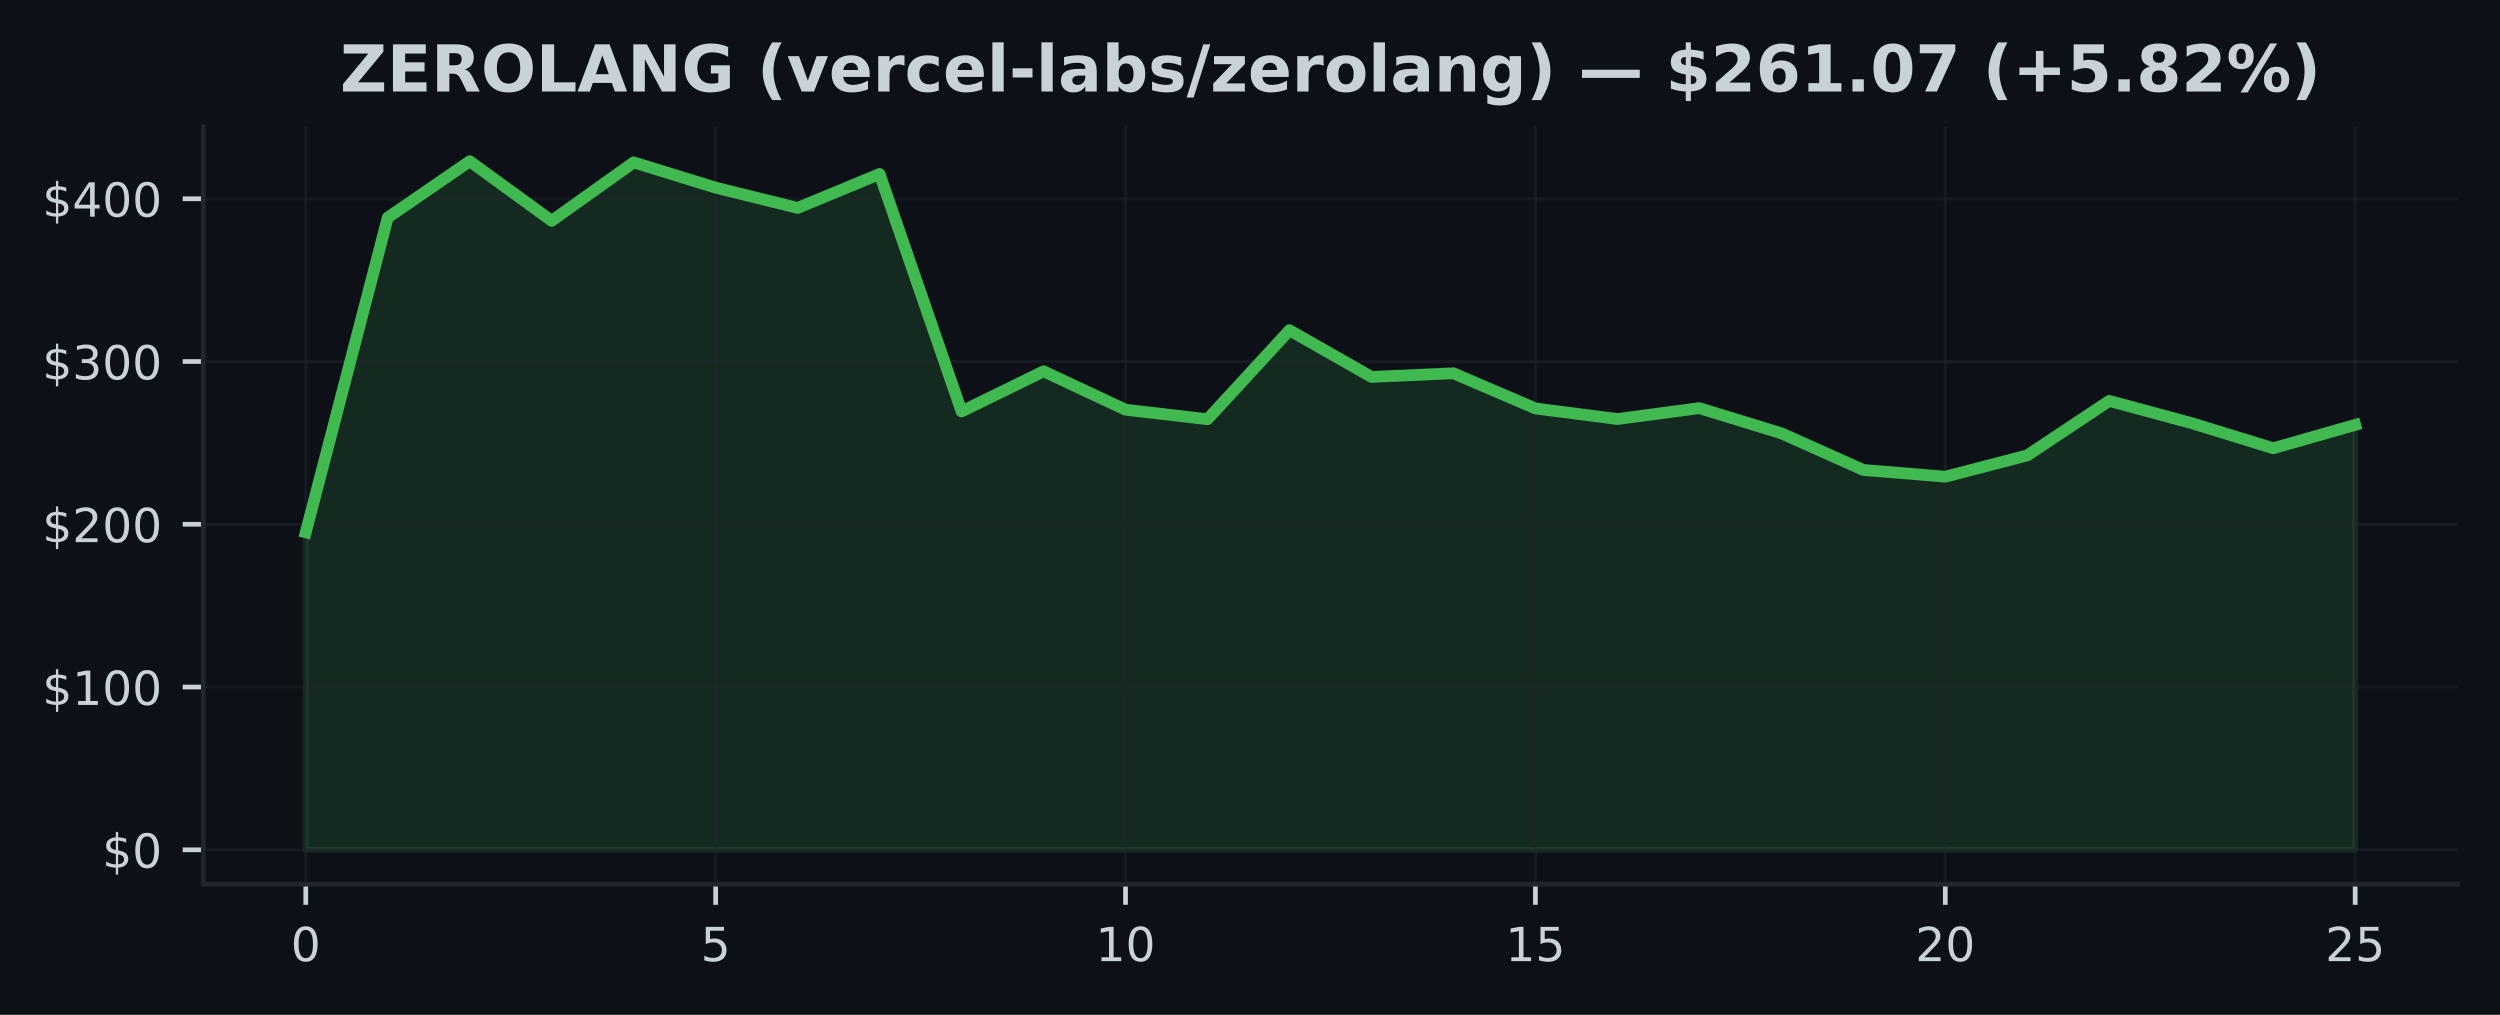
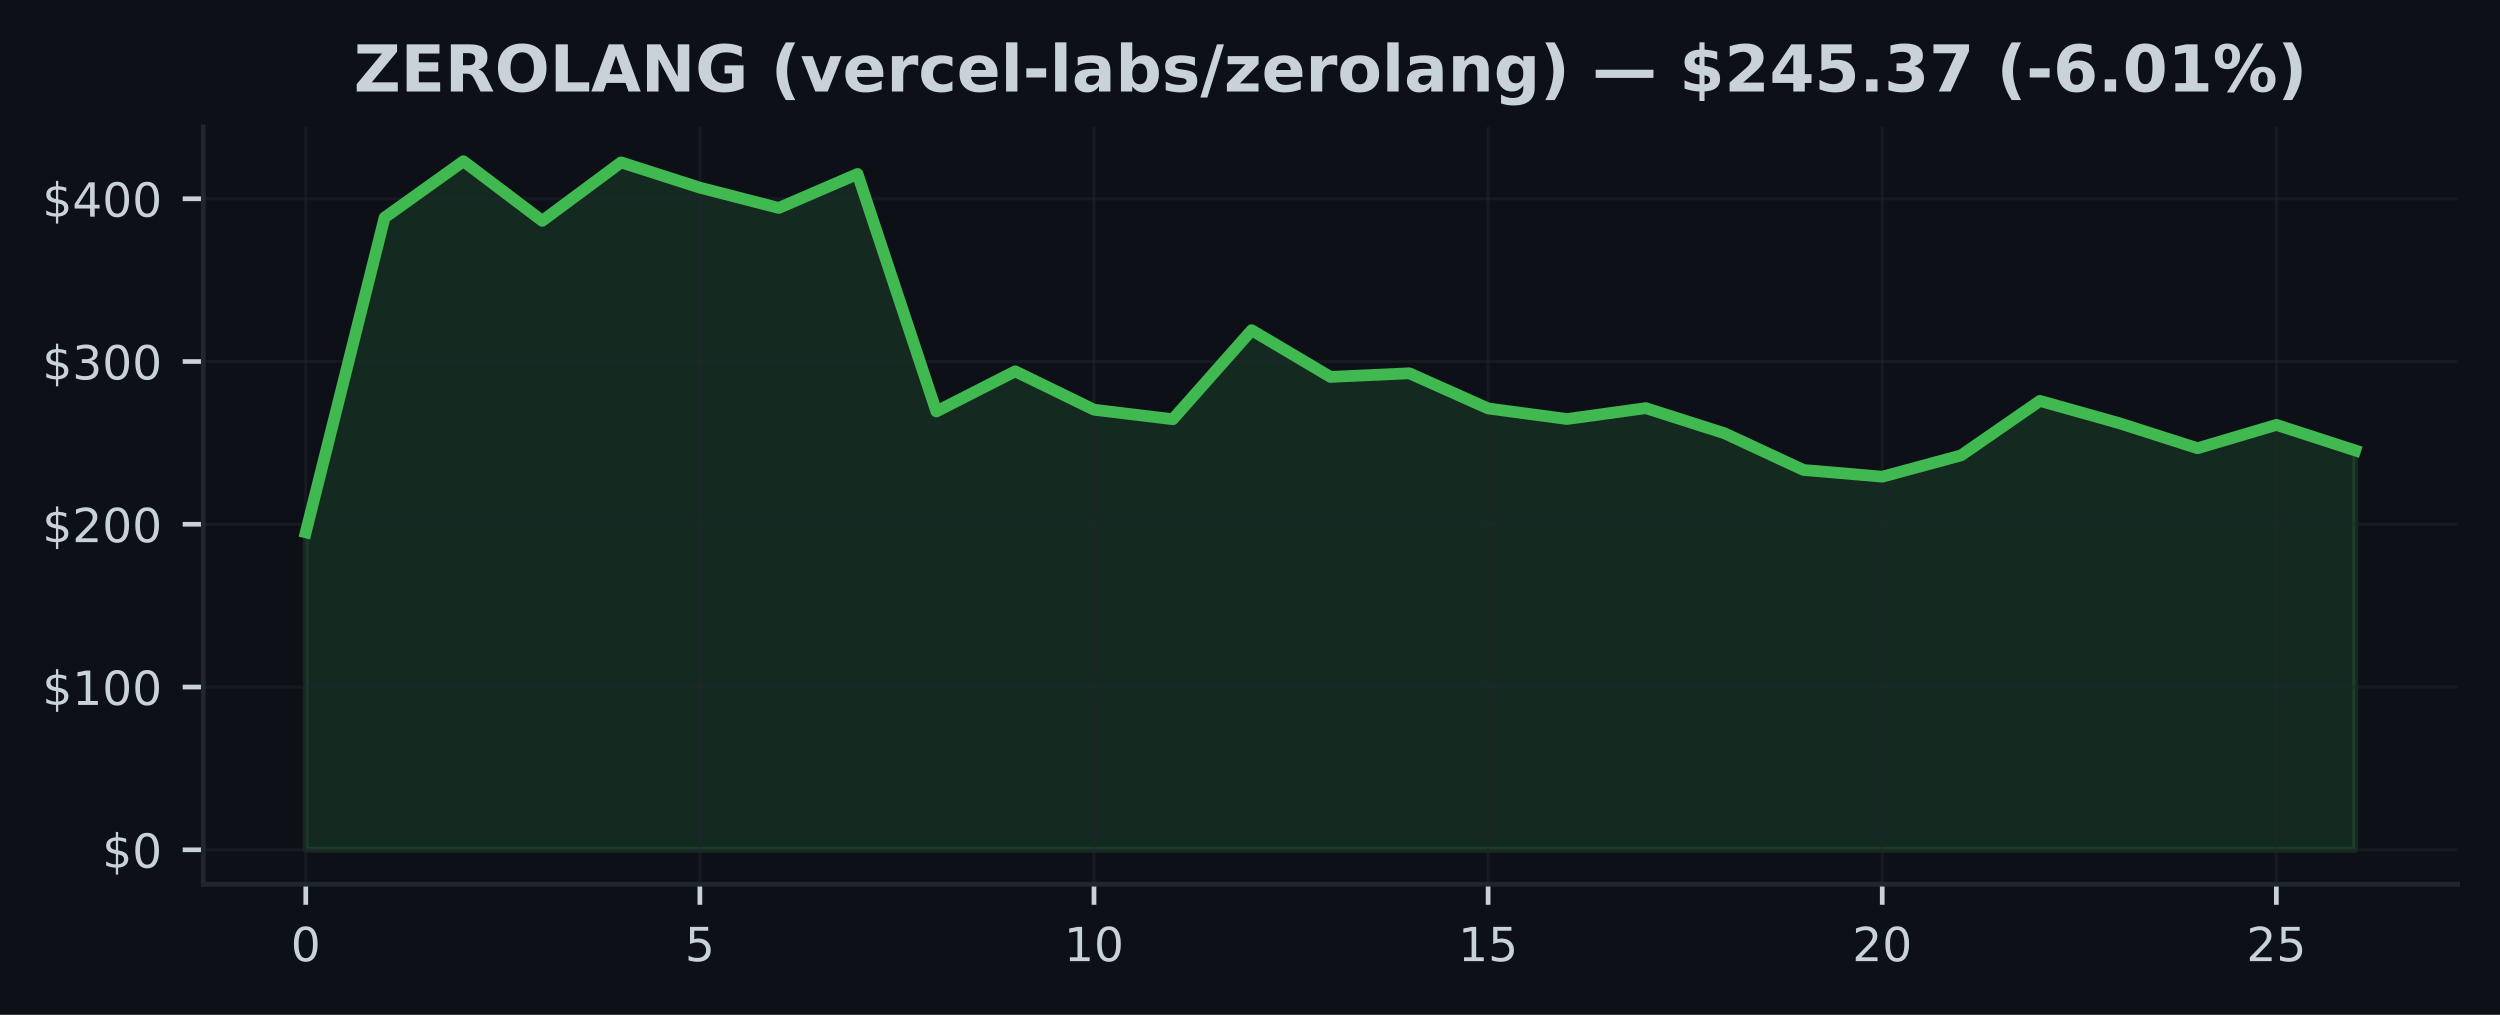
<svg xmlns="http://www.w3.org/2000/svg" xmlns:xlink="http://www.w3.org/1999/xlink" width="425pt" height="172.518pt" viewBox="0 0 425 172.518" version="1.1">
  <defs>
    <style type="text/css">*{stroke-linejoin: round; stroke-linecap: butt}</style>
  </defs>
  <g id="figure_1">
    <g id="patch_1">
      <path d="M 0 172.518  L 425 172.518  L 425 0  L 0 0  z " style="fill: #0d1117" />
    </g>
    <g id="axes_1">
      <g id="patch_2">
        <path d="M 34.56 150.318  L 417.8 150.318  L 417.8 21.558  L 34.56 21.558  z " style="fill: #0d1117" />
      </g>
      <g id="FillBetweenPolyCollection_1">
        <defs>
-           <path id="m224182a623" d="M 51.98 -28.053  L 51.98 -82.017  L 65.916 -135.523  L 79.852 -145.107  L 93.788 -134.978  L 107.724 -144.911  L 121.66 -140.617  L 135.596 -137.166  L 149.532 -142.938  L 163.468 -102.572  L 177.404 -109.395  L 191.34 -102.868  L 205.276 -101.244  L 219.212 -116.379  L 233.148 -108.444  L 247.084 -109.061  L 261.02 -103.082  L 274.956 -101.283  L 288.892 -103.134  L 302.828 -98.857  L 316.764 -92.626  L 330.7 -91.48  L 344.636 -95.102  L 358.572 -104.365  L 372.508 -100.605  L 386.444 -96.317  L 400.38 -100.287  L 400.38 -28.053  L 400.38 -28.053  L 386.444 -28.053  L 372.508 -28.053  L 358.572 -28.053  L 344.636 -28.053  L 330.7 -28.053  L 316.764 -28.053  L 302.828 -28.053  L 288.892 -28.053  L 274.956 -28.053  L 261.02 -28.053  L 247.084 -28.053  L 233.148 -28.053  L 219.212 -28.053  L 205.276 -28.053  L 191.34 -28.053  L 177.404 -28.053  L 163.468 -28.053  L 149.532 -28.053  L 135.596 -28.053  L 121.66 -28.053  L 107.724 -28.053  L 93.788 -28.053  L 79.852 -28.053  L 65.916 -28.053  L 51.98 -28.053  z " style="stroke: #3fb950; stroke-opacity: 0.15" />
+           <path id="m43e89a5579" d="M 51.98 -28.053  L 51.98 -82.017  L 65.38 -135.523  L 78.78 -145.107  L 92.18 -134.978  L 105.58 -144.911  L 118.98 -140.617  L 132.38 -137.166  L 145.78 -142.938  L 159.18 -102.572  L 172.58 -109.395  L 185.98 -102.868  L 199.38 -101.244  L 212.78 -116.379  L 226.18 -108.444  L 239.58 -109.061  L 252.98 -103.082  L 266.38 -101.283  L 279.78 -103.134  L 293.18 -98.857  L 306.58 -92.626  L 319.98 -91.48  L 333.38 -95.102  L 346.78 -104.365  L 360.18 -100.605  L 373.58 -96.317  L 386.98 -100.287  L 400.38 -95.943  L 400.38 -28.053  L 400.38 -28.053  L 386.98 -28.053  L 373.58 -28.053  L 360.18 -28.053  L 346.78 -28.053  L 333.38 -28.053  L 319.98 -28.053  L 306.58 -28.053  L 293.18 -28.053  L 279.78 -28.053  L 266.38 -28.053  L 252.98 -28.053  L 239.58 -28.053  L 226.18 -28.053  L 212.78 -28.053  L 199.38 -28.053  L 185.98 -28.053  L 172.58 -28.053  L 159.18 -28.053  L 145.78 -28.053  L 132.38 -28.053  L 118.98 -28.053  L 105.58 -28.053  L 92.18 -28.053  L 78.78 -28.053  L 65.38 -28.053  L 51.98 -28.053  z " style="stroke: #3fb950; stroke-opacity: 0.15" />
        </defs>
-         <g clip-path="url(#pfeaa38384c)">
-           <use xlink:href="#m224182a623" x="0" y="172.518" style="fill: #3fb950; fill-opacity: 0.15; stroke: #3fb950; stroke-opacity: 0.15" />
+         <g clip-path="url(#p3e0892d4c0)">
+           <use xlink:href="#m43e89a5579" x="0" y="172.518" style="fill: #3fb950; fill-opacity: 0.15; stroke: #3fb950; stroke-opacity: 0.15" />
        </g>
      </g>
      <g id="matplotlib.axis_1">
        <g id="xtick_1">
          <g id="line2d_1">
-             <path d="M 51.98 150.318  L 51.98 21.558  " clip-path="url(#pfeaa38384c)" style="fill: none; stroke: #21262d; stroke-opacity: 0.5; stroke-width: 0.5; stroke-linecap: square" />
+             <path d="M 51.98 150.318  L 51.98 21.558  " clip-path="url(#p3e0892d4c0)" style="fill: none; stroke: #21262d; stroke-opacity: 0.5; stroke-width: 0.5; stroke-linecap: square" />
          </g>
          <g id="line2d_2">
            <defs>
-               <path id="m4124870436" d="M 0 0  L 0 3.5  " style="stroke: #c9d1d9; stroke-width: 0.8" />
+               <path id="mc25ab7f883" d="M 0 0  L 0 3.5  " style="stroke: #c9d1d9; stroke-width: 0.8" />
            </defs>
            <g>
-               <use xlink:href="#m4124870436" x="51.98" y="150.318" style="fill: #c9d1d9; stroke: #c9d1d9; stroke-width: 0.8" />
+               <use xlink:href="#mc25ab7f883" x="51.98" y="150.318" style="fill: #c9d1d9; stroke: #c9d1d9; stroke-width: 0.8" />
            </g>
          </g>
          <g id="text_1">
            <g style="fill: #c9d1d9" transform="translate(49.435 163.3964) scale(0.08 -0.08)">
              <defs>
                <path id="DejaVuSans-13" d="M 2034 4250  Q 1547 4250 1301 3770  Q 1056 3291 1056 2328  Q 1056 1369 1301 889  Q 1547 409 2034 409  Q 2525 409 2770 889  Q 3016 1369 3016 2328  Q 3016 3291 2770 3770  Q 2525 4250 2034 4250  z M 2034 4750  Q 2819 4750 3233 4129  Q 3647 3509 3647 2328  Q 3647 1150 3233 529  Q 2819 -91 2034 -91  Q 1250 -91 836 529  Q 422 1150 422 2328  Q 422 3509 836 4129  Q 1250 4750 2034 4750  z " transform="scale(0.015625)" />
              </defs>
              <use xlink:href="#DejaVuSans-13" />
            </g>
          </g>
        </g>
        <g id="xtick_2">
          <g id="line2d_3">
-             <path d="M 121.66 150.318  L 121.66 21.558  " clip-path="url(#pfeaa38384c)" style="fill: none; stroke: #21262d; stroke-opacity: 0.5; stroke-width: 0.5; stroke-linecap: square" />
+             <path d="M 118.98 150.318  L 118.98 21.558  " clip-path="url(#p3e0892d4c0)" style="fill: none; stroke: #21262d; stroke-opacity: 0.5; stroke-width: 0.5; stroke-linecap: square" />
          </g>
          <g id="line2d_4">
            <g>
-               <use xlink:href="#m4124870436" x="121.66" y="150.318" style="fill: #c9d1d9; stroke: #c9d1d9; stroke-width: 0.8" />
+               <use xlink:href="#mc25ab7f883" x="118.98" y="150.318" style="fill: #c9d1d9; stroke: #c9d1d9; stroke-width: 0.8" />
            </g>
          </g>
          <g id="text_2">
-             <g style="fill: #c9d1d9" transform="translate(119.115 163.3964) scale(0.08 -0.08)">
+             <g style="fill: #c9d1d9" transform="translate(116.435 163.3964) scale(0.08 -0.08)">
              <defs>
                <path id="DejaVuSans-18" d="M 691 4666  L 3169 4666  L 3169 4134  L 1269 4134  L 1269 2991  Q 1406 3038 1543 3061  Q 1681 3084 1819 3084  Q 2600 3084 3056 2656  Q 3513 2228 3513 1497  Q 3513 744 3044 326  Q 2575 -91 1722 -91  Q 1428 -91 1123 -41  Q 819 9 494 109  L 494 744  Q 775 591 1075 516  Q 1375 441 1709 441  Q 2250 441 2565 725  Q 2881 1009 2881 1497  Q 2881 1984 2565 2268  Q 2250 2553 1709 2553  Q 1456 2553 1204 2497  Q 953 2441 691 2322  L 691 4666  z " transform="scale(0.015625)" />
              </defs>
              <use xlink:href="#DejaVuSans-18" />
            </g>
          </g>
        </g>
        <g id="xtick_3">
          <g id="line2d_5">
-             <path d="M 191.34 150.318  L 191.34 21.558  " clip-path="url(#pfeaa38384c)" style="fill: none; stroke: #21262d; stroke-opacity: 0.5; stroke-width: 0.5; stroke-linecap: square" />
+             <path d="M 185.98 150.318  L 185.98 21.558  " clip-path="url(#p3e0892d4c0)" style="fill: none; stroke: #21262d; stroke-opacity: 0.5; stroke-width: 0.5; stroke-linecap: square" />
          </g>
          <g id="line2d_6">
            <g>
-               <use xlink:href="#m4124870436" x="191.34" y="150.318" style="fill: #c9d1d9; stroke: #c9d1d9; stroke-width: 0.8" />
+               <use xlink:href="#mc25ab7f883" x="185.98" y="150.318" style="fill: #c9d1d9; stroke: #c9d1d9; stroke-width: 0.8" />
            </g>
          </g>
          <g id="text_3">
-             <g style="fill: #c9d1d9" transform="translate(186.25 163.3964) scale(0.08 -0.08)">
+             <g style="fill: #c9d1d9" transform="translate(180.89 163.3964) scale(0.08 -0.08)">
              <defs>
                <path id="DejaVuSans-14" d="M 794 531  L 1825 531  L 1825 4091  L 703 3866  L 703 4441  L 1819 4666  L 2450 4666  L 2450 531  L 3481 531  L 3481 0  L 794 0  L 794 531  z " transform="scale(0.015625)" />
              </defs>
              <use xlink:href="#DejaVuSans-14" />
              <use xlink:href="#DejaVuSans-13" transform="translate(63.625 0)" />
            </g>
          </g>
        </g>
        <g id="xtick_4">
          <g id="line2d_7">
-             <path d="M 261.02 150.318  L 261.02 21.558  " clip-path="url(#pfeaa38384c)" style="fill: none; stroke: #21262d; stroke-opacity: 0.5; stroke-width: 0.5; stroke-linecap: square" />
+             <path d="M 252.98 150.318  L 252.98 21.558  " clip-path="url(#p3e0892d4c0)" style="fill: none; stroke: #21262d; stroke-opacity: 0.5; stroke-width: 0.5; stroke-linecap: square" />
          </g>
          <g id="line2d_8">
            <g>
-               <use xlink:href="#m4124870436" x="261.02" y="150.318" style="fill: #c9d1d9; stroke: #c9d1d9; stroke-width: 0.8" />
+               <use xlink:href="#mc25ab7f883" x="252.98" y="150.318" style="fill: #c9d1d9; stroke: #c9d1d9; stroke-width: 0.8" />
            </g>
          </g>
          <g id="text_4">
-             <g style="fill: #c9d1d9" transform="translate(255.93 163.3964) scale(0.08 -0.08)">
+             <g style="fill: #c9d1d9" transform="translate(247.89 163.3964) scale(0.08 -0.08)">
              <use xlink:href="#DejaVuSans-14" />
              <use xlink:href="#DejaVuSans-18" transform="translate(63.625 0)" />
            </g>
          </g>
        </g>
        <g id="xtick_5">
          <g id="line2d_9">
-             <path d="M 330.7 150.318  L 330.7 21.558  " clip-path="url(#pfeaa38384c)" style="fill: none; stroke: #21262d; stroke-opacity: 0.5; stroke-width: 0.5; stroke-linecap: square" />
+             <path d="M 319.98 150.318  L 319.98 21.558  " clip-path="url(#p3e0892d4c0)" style="fill: none; stroke: #21262d; stroke-opacity: 0.5; stroke-width: 0.5; stroke-linecap: square" />
          </g>
          <g id="line2d_10">
            <g>
-               <use xlink:href="#m4124870436" x="330.7" y="150.318" style="fill: #c9d1d9; stroke: #c9d1d9; stroke-width: 0.8" />
+               <use xlink:href="#mc25ab7f883" x="319.98" y="150.318" style="fill: #c9d1d9; stroke: #c9d1d9; stroke-width: 0.8" />
            </g>
          </g>
          <g id="text_5">
-             <g style="fill: #c9d1d9" transform="translate(325.61 163.3964) scale(0.08 -0.08)">
+             <g style="fill: #c9d1d9" transform="translate(314.89 163.3964) scale(0.08 -0.08)">
              <defs>
                <path id="DejaVuSans-15" d="M 1228 531  L 3431 531  L 3431 0  L 469 0  L 469 531  Q 828 903 1448 1529  Q 2069 2156 2228 2338  Q 2531 2678 2651 2914  Q 2772 3150 2772 3378  Q 2772 3750 2511 3984  Q 2250 4219 1831 4219  Q 1534 4219 1204 4116  Q 875 4013 500 3803  L 500 4441  Q 881 4594 1212 4672  Q 1544 4750 1819 4750  Q 2544 4750 2975 4387  Q 3406 4025 3406 3419  Q 3406 3131 3298 2873  Q 3191 2616 2906 2266  Q 2828 2175 2409 1742  Q 1991 1309 1228 531  z " transform="scale(0.015625)" />
              </defs>
              <use xlink:href="#DejaVuSans-15" />
              <use xlink:href="#DejaVuSans-13" transform="translate(63.625 0)" />
            </g>
          </g>
        </g>
        <g id="xtick_6">
          <g id="line2d_11">
-             <path d="M 400.38 150.318  L 400.38 21.558  " clip-path="url(#pfeaa38384c)" style="fill: none; stroke: #21262d; stroke-opacity: 0.5; stroke-width: 0.5; stroke-linecap: square" />
+             <path d="M 386.98 150.318  L 386.98 21.558  " clip-path="url(#p3e0892d4c0)" style="fill: none; stroke: #21262d; stroke-opacity: 0.5; stroke-width: 0.5; stroke-linecap: square" />
          </g>
          <g id="line2d_12">
            <g>
-               <use xlink:href="#m4124870436" x="400.38" y="150.318" style="fill: #c9d1d9; stroke: #c9d1d9; stroke-width: 0.8" />
+               <use xlink:href="#mc25ab7f883" x="386.98" y="150.318" style="fill: #c9d1d9; stroke: #c9d1d9; stroke-width: 0.8" />
            </g>
          </g>
          <g id="text_6">
-             <g style="fill: #c9d1d9" transform="translate(395.29 163.3964) scale(0.08 -0.08)">
+             <g style="fill: #c9d1d9" transform="translate(381.89 163.3964) scale(0.08 -0.08)">
              <use xlink:href="#DejaVuSans-15" />
              <use xlink:href="#DejaVuSans-18" transform="translate(63.625 0)" />
            </g>
          </g>
        </g>
      </g>
      <g id="matplotlib.axis_2">
        <g id="ytick_1">
          <g id="line2d_13">
-             <path d="M 34.56 144.466  L 417.8 144.466  " clip-path="url(#pfeaa38384c)" style="fill: none; stroke: #21262d; stroke-opacity: 0.5; stroke-width: 0.5; stroke-linecap: square" />
+             <path d="M 34.56 144.466  L 417.8 144.466  " clip-path="url(#p3e0892d4c0)" style="fill: none; stroke: #21262d; stroke-opacity: 0.5; stroke-width: 0.5; stroke-linecap: square" />
          </g>
          <g id="line2d_14">
            <defs>
-               <path id="m353feeea4b" d="M 0 0  L -3.5 0  " style="stroke: #c9d1d9; stroke-width: 0.8" />
+               <path id="m43dc7ebdbb" d="M 0 0  L -3.5 0  " style="stroke: #c9d1d9; stroke-width: 0.8" />
            </defs>
            <g>
-               <use xlink:href="#m353feeea4b" x="34.56" y="144.466" style="fill: #c9d1d9; stroke: #c9d1d9; stroke-width: 0.8" />
+               <use xlink:href="#m43dc7ebdbb" x="34.56" y="144.466" style="fill: #c9d1d9; stroke: #c9d1d9; stroke-width: 0.8" />
            </g>
          </g>
          <g id="text_7">
            <g style="fill: #c9d1d9" transform="translate(17.38 147.5049) scale(0.08 -0.08)">
              <defs>
                <path id="DejaVuSans-7" d="M 2163 -941  L 1850 -941  L 1847 0  Q 1519 6 1191 76  Q 863 147 531 288  L 531 850  Q 850 650 1176 548  Q 1503 447 1850 444  L 1850 1869  Q 1159 1981 845 2250  Q 531 2519 531 2988  Q 531 3497 872 3790  Q 1213 4084 1850 4128  L 1850 4863  L 2163 4863  L 2163 4138  Q 2453 4125 2725 4076  Q 2997 4028 3256 3944  L 3256 3397  Q 2997 3528 2723 3600  Q 2450 3672 2163 3684  L 2163 2350  Q 2872 2241 3206 1959  Q 3541 1678 3541 1191  Q 3541 663 3186 358  Q 2831 53 2163 6  L 2163 -941  z M 1850 2406  L 1850 3688  Q 1488 3647 1297 3481  Q 1106 3316 1106 3041  Q 1106 2772 1282 2622  Q 1459 2472 1850 2406  z M 2163 1806  L 2163 453  Q 2559 506 2761 678  Q 2963 850 2963 1131  Q 2963 1406 2770 1568  Q 2578 1731 2163 1806  z " transform="scale(0.015625)" />
              </defs>
              <use xlink:href="#DejaVuSans-7" />
              <use xlink:href="#DejaVuSans-13" transform="translate(63.625 0)" />
            </g>
          </g>
        </g>
        <g id="ytick_2">
          <g id="line2d_15">
-             <path d="M 34.56 116.797  L 417.8 116.797  " clip-path="url(#pfeaa38384c)" style="fill: none; stroke: #21262d; stroke-opacity: 0.5; stroke-width: 0.5; stroke-linecap: square" />
+             <path d="M 34.56 116.797  L 417.8 116.797  " clip-path="url(#p3e0892d4c0)" style="fill: none; stroke: #21262d; stroke-opacity: 0.5; stroke-width: 0.5; stroke-linecap: square" />
          </g>
          <g id="line2d_16">
            <g>
-               <use xlink:href="#m353feeea4b" x="34.56" y="116.797" style="fill: #c9d1d9; stroke: #c9d1d9; stroke-width: 0.8" />
+               <use xlink:href="#m43dc7ebdbb" x="34.56" y="116.797" style="fill: #c9d1d9; stroke: #c9d1d9; stroke-width: 0.8" />
            </g>
          </g>
          <g id="text_8">
            <g style="fill: #c9d1d9" transform="translate(7.2 119.8364) scale(0.08 -0.08)">
              <use xlink:href="#DejaVuSans-7" />
              <use xlink:href="#DejaVuSans-14" transform="translate(63.625 0)" />
              <use xlink:href="#DejaVuSans-13" transform="translate(127.25 0)" />
              <use xlink:href="#DejaVuSans-13" transform="translate(190.875 0)" />
            </g>
          </g>
        </g>
        <g id="ytick_3">
          <g id="line2d_17">
-             <path d="M 34.56 89.128  L 417.8 89.128  " clip-path="url(#pfeaa38384c)" style="fill: none; stroke: #21262d; stroke-opacity: 0.5; stroke-width: 0.5; stroke-linecap: square" />
+             <path d="M 34.56 89.128  L 417.8 89.128  " clip-path="url(#p3e0892d4c0)" style="fill: none; stroke: #21262d; stroke-opacity: 0.5; stroke-width: 0.5; stroke-linecap: square" />
          </g>
          <g id="line2d_18">
            <g>
-               <use xlink:href="#m353feeea4b" x="34.56" y="89.128" style="fill: #c9d1d9; stroke: #c9d1d9; stroke-width: 0.8" />
+               <use xlink:href="#m43dc7ebdbb" x="34.56" y="89.128" style="fill: #c9d1d9; stroke: #c9d1d9; stroke-width: 0.8" />
            </g>
          </g>
          <g id="text_9">
            <g style="fill: #c9d1d9" transform="translate(7.2 92.16784) scale(0.08 -0.08)">
              <use xlink:href="#DejaVuSans-7" />
              <use xlink:href="#DejaVuSans-15" transform="translate(63.625 0)" />
              <use xlink:href="#DejaVuSans-13" transform="translate(127.25 0)" />
              <use xlink:href="#DejaVuSans-13" transform="translate(190.875 0)" />
            </g>
          </g>
        </g>
        <g id="ytick_4">
          <g id="line2d_19">
-             <path d="M 34.56 61.46  L 417.8 61.46  " clip-path="url(#pfeaa38384c)" style="fill: none; stroke: #21262d; stroke-opacity: 0.5; stroke-width: 0.5; stroke-linecap: square" />
+             <path d="M 34.56 61.46  L 417.8 61.46  " clip-path="url(#p3e0892d4c0)" style="fill: none; stroke: #21262d; stroke-opacity: 0.5; stroke-width: 0.5; stroke-linecap: square" />
          </g>
          <g id="line2d_20">
            <g>
-               <use xlink:href="#m353feeea4b" x="34.56" y="61.46" style="fill: #c9d1d9; stroke: #c9d1d9; stroke-width: 0.8" />
+               <use xlink:href="#m43dc7ebdbb" x="34.56" y="61.46" style="fill: #c9d1d9; stroke: #c9d1d9; stroke-width: 0.8" />
            </g>
          </g>
          <g id="text_10">
            <g style="fill: #c9d1d9" transform="translate(7.2 64.4993) scale(0.08 -0.08)">
              <defs>
                <path id="DejaVuSans-16" d="M 2597 2516  Q 3050 2419 3304 2112  Q 3559 1806 3559 1356  Q 3559 666 3084 287  Q 2609 -91 1734 -91  Q 1441 -91 1130 -33  Q 819 25 488 141  L 488 750  Q 750 597 1062 519  Q 1375 441 1716 441  Q 2309 441 2620 675  Q 2931 909 2931 1356  Q 2931 1769 2642 2001  Q 2353 2234 1838 2234  L 1294 2234  L 1294 2753  L 1863 2753  Q 2328 2753 2575 2939  Q 2822 3125 2822 3475  Q 2822 3834 2567 4026  Q 2313 4219 1838 4219  Q 1578 4219 1281 4162  Q 984 4106 628 3988  L 628 4550  Q 988 4650 1302 4700  Q 1616 4750 1894 4750  Q 2613 4750 3031 4423  Q 3450 4097 3450 3541  Q 3450 3153 3228 2886  Q 3006 2619 2597 2516  z " transform="scale(0.015625)" />
              </defs>
              <use xlink:href="#DejaVuSans-7" />
              <use xlink:href="#DejaVuSans-16" transform="translate(63.625 0)" />
              <use xlink:href="#DejaVuSans-13" transform="translate(127.25 0)" />
              <use xlink:href="#DejaVuSans-13" transform="translate(190.875 0)" />
            </g>
          </g>
        </g>
        <g id="ytick_5">
          <g id="line2d_21">
-             <path d="M 34.56 33.791  L 417.8 33.791  " clip-path="url(#pfeaa38384c)" style="fill: none; stroke: #21262d; stroke-opacity: 0.5; stroke-width: 0.5; stroke-linecap: square" />
+             <path d="M 34.56 33.791  L 417.8 33.791  " clip-path="url(#p3e0892d4c0)" style="fill: none; stroke: #21262d; stroke-opacity: 0.5; stroke-width: 0.5; stroke-linecap: square" />
          </g>
          <g id="line2d_22">
            <g>
-               <use xlink:href="#m353feeea4b" x="34.56" y="33.791" style="fill: #c9d1d9; stroke: #c9d1d9; stroke-width: 0.8" />
+               <use xlink:href="#m43dc7ebdbb" x="34.56" y="33.791" style="fill: #c9d1d9; stroke: #c9d1d9; stroke-width: 0.8" />
            </g>
          </g>
          <g id="text_11">
            <g style="fill: #c9d1d9" transform="translate(7.2 36.83075) scale(0.08 -0.08)">
              <defs>
                <path id="DejaVuSans-17" d="M 2419 4116  L 825 1625  L 2419 1625  L 2419 4116  z M 2253 4666  L 3047 4666  L 3047 1625  L 3713 1625  L 3713 1100  L 3047 1100  L 3047 0  L 2419 0  L 2419 1100  L 313 1100  L 313 1709  L 2253 4666  z " transform="scale(0.015625)" />
              </defs>
              <use xlink:href="#DejaVuSans-7" />
              <use xlink:href="#DejaVuSans-17" transform="translate(63.625 0)" />
              <use xlink:href="#DejaVuSans-13" transform="translate(127.25 0)" />
              <use xlink:href="#DejaVuSans-13" transform="translate(190.875 0)" />
            </g>
          </g>
        </g>
      </g>
      <g id="line2d_23">
-         <path d="M 51.98 90.501  L 65.916 36.995  L 79.852 27.411  L 93.788 37.54  L 107.724 27.607  L 121.66 31.902  L 135.596 35.352  L 149.532 29.58  L 163.468 69.946  L 177.404 63.123  L 191.34 69.65  L 205.276 71.274  L 219.212 56.139  L 233.148 64.075  L 247.084 63.458  L 261.02 69.437  L 274.956 71.235  L 288.892 69.384  L 302.828 73.662  L 316.764 79.893  L 330.7 81.038  L 344.636 77.416  L 358.572 68.153  L 372.508 71.913  L 386.444 76.202  L 400.38 72.231  " clip-path="url(#pfeaa38384c)" style="fill: none; stroke: #3fb950; stroke-width: 2; stroke-linecap: square" />
+         <path d="M 51.98 90.501  L 65.38 36.995  L 78.78 27.411  L 92.18 37.54  L 105.58 27.607  L 118.98 31.902  L 132.38 35.352  L 145.78 29.58  L 159.18 69.946  L 172.58 63.123  L 185.98 69.65  L 199.38 71.274  L 212.78 56.139  L 226.18 64.075  L 239.58 63.458  L 252.98 69.437  L 266.38 71.235  L 279.78 69.384  L 293.18 73.662  L 306.58 79.893  L 319.98 81.038  L 333.38 77.416  L 346.78 68.153  L 360.18 71.913  L 373.58 76.202  L 386.98 72.231  L 400.38 76.575  " clip-path="url(#p3e0892d4c0)" style="fill: none; stroke: #3fb950; stroke-width: 2; stroke-linecap: square" />
      </g>
      <g id="patch_3">
        <path d="M 34.56 150.318  L 34.56 21.558  " style="fill: none; stroke: #21262d; stroke-width: 0.8; stroke-linejoin: miter; stroke-linecap: square" />
      </g>
      <g id="patch_4">
        <path d="M 34.56 150.318  L 417.8 150.318  " style="fill: none; stroke: #21262d; stroke-width: 0.8; stroke-linejoin: miter; stroke-linecap: square" />
      </g>
      <g id="text_12">
-         <g style="fill: #c9d1d9" transform="translate(57.81727 15.55828) scale(0.11 -0.11)">
+         <g style="fill: #c9d1d9" transform="translate(60.14359 15.55828) scale(0.11 -0.11)">
          <defs>
            <path id="DejaVuSans-Bold-3d" d="M 359 4666  L 4281 4666  L 4281 3938  L 1778 909  L 4353 909  L 4353 0  L 288 0  L 288 728  L 2791 3756  L 359 3756  L 359 4666  z " transform="scale(0.015625)" />
            <path id="DejaVuSans-Bold-28" d="M 588 4666  L 3834 4666  L 3834 3756  L 1791 3756  L 1791 2888  L 3713 2888  L 3713 1978  L 1791 1978  L 1791 909  L 3903 909  L 3903 0  L 588 0  L 588 4666  z " transform="scale(0.015625)" />
            <path id="DejaVuSans-Bold-35" d="M 2297 2597  Q 2675 2597 2839 2737  Q 3003 2878 3003 3200  Q 3003 3519 2839 3656  Q 2675 3794 2297 3794  L 1791 3794  L 1791 2597  L 2297 2597  z M 1791 1766  L 1791 0  L 588 0  L 588 4666  L 2425 4666  Q 3347 4666 3776 4356  Q 4206 4047 4206 3378  Q 4206 2916 3982 2619  Q 3759 2322 3309 2181  Q 3556 2125 3751 1926  Q 3947 1728 4147 1325  L 4800 0  L 3519 0  L 2950 1159  Q 2778 1509 2601 1637  Q 2425 1766 2131 1766  L 1791 1766  z " transform="scale(0.015625)" />
            <path id="DejaVuSans-Bold-32" d="M 2719 3878  Q 2169 3878 1866 3472  Q 1563 3066 1563 2328  Q 1563 1594 1866 1187  Q 2169 781 2719 781  Q 3272 781 3575 1187  Q 3878 1594 3878 2328  Q 3878 3066 3575 3472  Q 3272 3878 2719 3878  z M 2719 4750  Q 3844 4750 4481 4106  Q 5119 3463 5119 2328  Q 5119 1197 4481 553  Q 3844 -91 2719 -91  Q 1597 -91 958 553  Q 319 1197 319 2328  Q 319 3463 958 4106  Q 1597 4750 2719 4750  z " transform="scale(0.015625)" />
            <path id="DejaVuSans-Bold-2f" d="M 588 4666  L 1791 4666  L 1791 909  L 3903 909  L 3903 0  L 588 0  L 588 4666  z " transform="scale(0.015625)" />
            <path id="DejaVuSans-Bold-24" d="M 3419 850  L 1538 850  L 1241 0  L 31 0  L 1759 4666  L 3194 4666  L 4922 0  L 3713 0  L 3419 850  z M 1838 1716  L 3116 1716  L 2478 3572  L 1838 1716  z " transform="scale(0.015625)" />
            <path id="DejaVuSans-Bold-31" d="M 588 4666  L 1931 4666  L 3628 1466  L 3628 4666  L 4769 4666  L 4769 0  L 3425 0  L 1728 3200  L 1728 0  L 588 0  L 588 4666  z " transform="scale(0.015625)" />
            <path id="DejaVuSans-Bold-2a" d="M 4781 347  Q 4331 128 3847 18  Q 3363 -91 2847 -91  Q 1681 -91 1000 561  Q 319 1213 319 2328  Q 319 3456 1012 4103  Q 1706 4750 2913 4750  Q 3378 4750 3804 4662  Q 4231 4575 4609 4403  L 4609 3438  Q 4219 3659 3833 3768  Q 3447 3878 3059 3878  Q 2341 3878 1952 3476  Q 1563 3075 1563 2328  Q 1563 1588 1938 1184  Q 2313 781 3003 781  Q 3191 781 3352 804  Q 3513 828 3641 878  L 3641 1784  L 2906 1784  L 2906 2591  L 4781 2591  L 4781 347  z " transform="scale(0.015625)" />
            <path id="DejaVuSans-Bold-3" transform="scale(0.015625)" />
            <path id="DejaVuSans-Bold-b" d="M 2413 -844  L 1484 -844  Q 1006 -72 778 623  Q 550 1319 550 2003  Q 550 2688 779 3389  Q 1009 4091 1484 4856  L 2413 4856  Q 2013 4116 1813 3408  Q 1613 2700 1613 2009  Q 1613 1319 1811 609  Q 2009 -100 2413 -844  z " transform="scale(0.015625)" />
            <path id="DejaVuSans-Bold-59" d="M 97 3500  L 1216 3500  L 2088 1081  L 2956 3500  L 4078 3500  L 2700 0  L 1472 0  L 97 3500  z " transform="scale(0.015625)" />
            <path id="DejaVuSans-Bold-48" d="M 4031 1759  L 4031 1441  L 1416 1441  Q 1456 1047 1700 850  Q 1944 653 2381 653  Q 2734 653 3104 758  Q 3475 863 3866 1075  L 3866 213  Q 3469 63 3072 -14  Q 2675 -91 2278 -91  Q 1328 -91 801 392  Q 275 875 275 1747  Q 275 2603 792 3093  Q 1309 3584 2216 3584  Q 3041 3584 3536 3087  Q 4031 2591 4031 1759  z M 2881 2131  Q 2881 2450 2695 2645  Q 2509 2841 2209 2841  Q 1884 2841 1681 2658  Q 1478 2475 1428 2131  L 2881 2131  z " transform="scale(0.015625)" />
            <path id="DejaVuSans-Bold-55" d="M 3138 2547  Q 2991 2616 2845 2648  Q 2700 2681 2553 2681  Q 2122 2681 1889 2404  Q 1656 2128 1656 1613  L 1656 0  L 538 0  L 538 3500  L 1656 3500  L 1656 2925  Q 1872 3269 2151 3426  Q 2431 3584 2822 3584  Q 2878 3584 2943 3579  Q 3009 3575 3134 3559  L 3138 2547  z " transform="scale(0.015625)" />
            <path id="DejaVuSans-Bold-46" d="M 3366 3391  L 3366 2478  Q 3138 2634 2908 2709  Q 2678 2784 2431 2784  Q 1963 2784 1702 2511  Q 1441 2238 1441 1747  Q 1441 1256 1702 982  Q 1963 709 2431 709  Q 2694 709 2930 787  Q 3166 866 3366 1019  L 3366 103  Q 3103 6 2833 -42  Q 2563 -91 2291 -91  Q 1344 -91 809 395  Q 275 881 275 1747  Q 275 2613 809 3098  Q 1344 3584 2291 3584  Q 2566 3584 2833 3536  Q 3100 3488 3366 3391  z " transform="scale(0.015625)" />
            <path id="DejaVuSans-Bold-4f" d="M 538 4863  L 1656 4863  L 1656 0  L 538 0  L 538 4863  z " transform="scale(0.015625)" />
            <path id="DejaVuSans-Bold-10" d="M 347 2297  L 2309 2297  L 2309 1388  L 347 1388  L 347 2297  z " transform="scale(0.015625)" />
            <path id="DejaVuSans-Bold-44" d="M 2106 1575  Q 1756 1575 1579 1456  Q 1403 1338 1403 1106  Q 1403 894 1545 773  Q 1688 653 1941 653  Q 2256 653 2472 879  Q 2688 1106 2688 1447  L 2688 1575  L 2106 1575  z M 3816 1997  L 3816 0  L 2688 0  L 2688 519  Q 2463 200 2181 54  Q 1900 -91 1497 -91  Q 953 -91 614 226  Q 275 544 275 1050  Q 275 1666 698 1953  Q 1122 2241 2028 2241  L 2688 2241  L 2688 2328  Q 2688 2594 2478 2717  Q 2269 2841 1825 2841  Q 1466 2841 1156 2769  Q 847 2697 581 2553  L 581 3406  Q 941 3494 1303 3539  Q 1666 3584 2028 3584  Q 2975 3584 3395 3211  Q 3816 2838 3816 1997  z " transform="scale(0.015625)" />
            <path id="DejaVuSans-Bold-45" d="M 2400 722  Q 2759 722 2948 984  Q 3138 1247 3138 1747  Q 3138 2247 2948 2509  Q 2759 2772 2400 2772  Q 2041 2772 1848 2508  Q 1656 2244 1656 1747  Q 1656 1250 1848 986  Q 2041 722 2400 722  z M 1656 2988  Q 1888 3294 2169 3439  Q 2450 3584 2816 3584  Q 3463 3584 3878 3070  Q 4294 2556 4294 1747  Q 4294 938 3878 423  Q 3463 -91 2816 -91  Q 2450 -91 2169 54  Q 1888 200 1656 506  L 1656 0  L 538 0  L 538 4863  L 1656 4863  L 1656 2988  z " transform="scale(0.015625)" />
            <path id="DejaVuSans-Bold-56" d="M 3272 3391  L 3272 2541  Q 2913 2691 2578 2766  Q 2244 2841 1947 2841  Q 1628 2841 1473 2761  Q 1319 2681 1319 2516  Q 1319 2381 1436 2309  Q 1553 2238 1856 2203  L 2053 2175  Q 2913 2066 3209 1816  Q 3506 1566 3506 1031  Q 3506 472 3093 190  Q 2681 -91 1863 -91  Q 1516 -91 1145 -36  Q 775 19 384 128  L 384 978  Q 719 816 1070 734  Q 1422 653 1784 653  Q 2113 653 2278 743  Q 2444 834 2444 1013  Q 2444 1163 2330 1236  Q 2216 1309 1875 1350  L 1678 1375  Q 931 1469 631 1722  Q 331 1975 331 2491  Q 331 3047 712 3315  Q 1094 3584 1881 3584  Q 2191 3584 2531 3537  Q 2872 3491 3272 3391  z " transform="scale(0.015625)" />
            <path id="DejaVuSans-Bold-12" d="M 1644 4666  L 2338 4666  L 691 -594  L 0 -594  L 1644 4666  z " transform="scale(0.015625)" />
            <path id="DejaVuSans-Bold-5d" d="M 366 3500  L 3419 3500  L 3419 2719  L 1575 800  L 3419 800  L 3419 0  L 288 0  L 288 781  L 2131 2700  L 366 2700  L 366 3500  z " transform="scale(0.015625)" />
            <path id="DejaVuSans-Bold-52" d="M 2203 2784  Q 1831 2784 1636 2517  Q 1441 2250 1441 1747  Q 1441 1244 1636 976  Q 1831 709 2203 709  Q 2569 709 2762 976  Q 2956 1244 2956 1747  Q 2956 2250 2762 2517  Q 2569 2784 2203 2784  z M 2203 3584  Q 3106 3584 3614 3096  Q 4122 2609 4122 1747  Q 4122 884 3614 396  Q 3106 -91 2203 -91  Q 1297 -91 786 396  Q 275 884 275 1747  Q 275 2609 786 3096  Q 1297 3584 2203 3584  z " transform="scale(0.015625)" />
            <path id="DejaVuSans-Bold-51" d="M 4056 2131  L 4056 0  L 2931 0  L 2931 347  L 2931 1631  Q 2931 2084 2911 2256  Q 2891 2428 2841 2509  Q 2775 2619 2662 2680  Q 2550 2741 2406 2741  Q 2056 2741 1856 2470  Q 1656 2200 1656 1722  L 1656 0  L 538 0  L 538 3500  L 1656 3500  L 1656 2988  Q 1909 3294 2193 3439  Q 2478 3584 2822 3584  Q 3428 3584 3742 3212  Q 4056 2841 4056 2131  z " transform="scale(0.015625)" />
            <path id="DejaVuSans-Bold-4a" d="M 2919 594  Q 2688 288 2409 144  Q 2131 0 1766 0  Q 1125 0 706 504  Q 288 1009 288 1791  Q 288 2575 706 3076  Q 1125 3578 1766 3578  Q 2131 3578 2409 3434  Q 2688 3291 2919 2981  L 2919 3500  L 4044 3500  L 4044 353  Q 4044 -491 3511 -936  Q 2978 -1381 1966 -1381  Q 1638 -1381 1331 -1331  Q 1025 -1281 716 -1178  L 716 -306  Q 1009 -475 1290 -558  Q 1572 -641 1856 -641  Q 2406 -641 2662 -400  Q 2919 -159 2919 353  L 2919 594  z M 2181 2772  Q 1834 2772 1640 2515  Q 1447 2259 1447 1791  Q 1447 1309 1634 1061  Q 1822 813 2181 813  Q 2531 813 2725 1069  Q 2919 1325 2919 1791  Q 2919 2259 2725 2515  Q 2531 2772 2181 2772  z " transform="scale(0.015625)" />
            <path id="DejaVuSans-Bold-c" d="M 513 -844  Q 913 -100 1113 609  Q 1313 1319 1313 2009  Q 1313 2700 1113 3408  Q 913 4116 513 4856  L 1441 4856  Q 1916 4091 2145 3389  Q 2375 2688 2375 2003  Q 2375 1319 2147 623  Q 1919 -72 1441 -844  L 513 -844  z " transform="scale(0.015625)" />
            <path id="DejaVuSans-Bold-af6" d="M 344 2156  L 6056 2156  L 6056 1350  L 344 1350  L 344 2156  z " transform="scale(0.015625)" />
            <path id="DejaVuSans-Bold-7" d="M 2484 -941  L 1978 -941  L 1975 0  Q 1584 16 1218 87  Q 853 159 506 288  L 506 1106  Q 866 922 1233 823  Q 1600 725 1978 713  L 1978 1684  L 1875 1703  Q 1128 1834 814 2115  Q 500 2397 500 2925  Q 500 3484 883 3798  Q 1266 4113 1975 4141  L 1978 4863  L 2484 4863  L 2484 4153  Q 2797 4128 3109 4075  Q 3422 4022 3738 3938  L 3738 3144  Q 3425 3275 3112 3348  Q 2800 3422 2484 3438  L 2484 2541  L 2584 2522  Q 3378 2397 3698 2105  Q 4019 1813 4019 1241  Q 4019 666 3637 358  Q 3256 50 2484 6  L 2484 -941  z M 1978 2613  L 1978 3428  Q 1756 3416 1623 3308  Q 1491 3200 1491 3034  Q 1491 2850 1612 2745  Q 1734 2641 1978 2613  z M 2484 1594  L 2484 725  Q 2756 728 2892 831  Q 3028 934 3028 1141  Q 3028 1353 2903 1458  Q 2778 1563 2484 1594  z " transform="scale(0.015625)" />
            <path id="DejaVuSans-Bold-15" d="M 1844 884  L 3897 884  L 3897 0  L 506 0  L 506 884  L 2209 2388  Q 2438 2594 2547 2791  Q 2656 2988 2656 3200  Q 2656 3528 2436 3728  Q 2216 3928 1850 3928  Q 1569 3928 1234 3808  Q 900 3688 519 3450  L 519 4475  Q 925 4609 1322 4679  Q 1719 4750 2100 4750  Q 2938 4750 3402 4381  Q 3866 4013 3866 3353  Q 3866 2972 3669 2642  Q 3472 2313 2841 1759  L 1844 884  z " transform="scale(0.015625)" />
+             <path id="DejaVuSans-Bold-17" d="M 2356 3675  L 1038 1722  L 2356 1722  L 2356 3675  z M 2156 4666  L 3494 4666  L 3494 1722  L 4159 1722  L 4159 850  L 3494 850  L 3494 0  L 2356 0  L 2356 850  L 288 850  L 288 1881  L 2156 4666  z " transform="scale(0.015625)" />
+             <path id="DejaVuSans-Bold-18" d="M 678 4666  L 3669 4666  L 3669 3781  L 1638 3781  L 1638 3059  Q 1775 3097 1914 3117  Q 2053 3138 2203 3138  Q 3056 3138 3531 2711  Q 4006 2284 4006 1522  Q 4006 766 3489 337  Q 2972 -91 2053 -91  Q 1656 -91 1267 -14  Q 878 63 494 219  L 494 1166  Q 875 947 1217 837  Q 1559 728 1863 728  Q 2300 728 2551 942  Q 2803 1156 2803 1522  Q 2803 1891 2551 2103  Q 2300 2316 1863 2316  Q 1603 2316 1309 2248  Q 1016 2181 678 2041  L 678 4666  z " transform="scale(0.015625)" />
+             <path id="DejaVuSans-Bold-11" d="M 653 1209  L 1778 1209  L 1778 0  L 653 0  L 653 1209  z " transform="scale(0.015625)" />
+             <path id="DejaVuSans-Bold-16" d="M 2981 2516  Q 3453 2394 3698 2092  Q 3944 1791 3944 1325  Q 3944 631 3412 270  Q 2881 -91 1863 -91  Q 1503 -91 1142 -33  Q 781 25 428 141  L 428 1069  Q 766 900 1098 814  Q 1431 728 1753 728  Q 2231 728 2486 893  Q 2741 1059 2741 1369  Q 2741 1688 2480 1852  Q 2219 2016 1709 2016  L 1228 2016  L 1228 2791  L 1734 2791  Q 2188 2791 2409 2933  Q 2631 3075 2631 3366  Q 2631 3634 2415 3781  Q 2200 3928 1806 3928  Q 1516 3928 1219 3862  Q 922 3797 628 3669  L 628 4550  Q 984 4650 1334 4700  Q 1684 4750 2022 4750  Q 2931 4750 3382 4451  Q 3834 4153 3834 3553  Q 3834 3144 3618 2883  Q 3403 2622 2981 2516  z " transform="scale(0.015625)" />
+             <path id="DejaVuSans-Bold-1a" d="M 428 4666  L 3944 4666  L 3944 3988  L 2125 0  L 953 0  L 2675 3781  L 428 3781  L 428 4666  z " transform="scale(0.015625)" />
            <path id="DejaVuSans-Bold-19" d="M 2316 2303  Q 2000 2303 1842 2098  Q 1684 1894 1684 1484  Q 1684 1075 1842 870  Q 2000 666 2316 666  Q 2634 666 2792 870  Q 2950 1075 2950 1484  Q 2950 1894 2792 2098  Q 2634 2303 2316 2303  z M 3803 4544  L 3803 3681  Q 3506 3822 3243 3889  Q 2981 3956 2731 3956  Q 2194 3956 1894 3657  Q 1594 3359 1544 2772  Q 1750 2925 1990 3001  Q 2231 3078 2516 3078  Q 3231 3078 3670 2659  Q 4109 2241 4109 1563  Q 4109 813 3618 361  Q 3128 -91 2303 -91  Q 1394 -91 895 523  Q 397 1138 397 2266  Q 397 3422 980 4083  Q 1563 4744 2578 4744  Q 2900 4744 3203 4694  Q 3506 4644 3803 4544  z " transform="scale(0.015625)" />
+             <path id="DejaVuSans-Bold-13" d="M 2944 2338  Q 2944 3213 2780 3570  Q 2616 3928 2228 3928  Q 1841 3928 1675 3570  Q 1509 3213 1509 2338  Q 1509 1453 1675 1090  Q 1841 728 2228 728  Q 2613 728 2778 1090  Q 2944 1453 2944 2338  z M 4147 2328  Q 4147 1169 3647 539  Q 3147 -91 2228 -91  Q 1306 -91 806 539  Q 306 1169 306 2328  Q 306 3491 806 4120  Q 1306 4750 2228 4750  Q 3147 4750 3647 4120  Q 4147 3491 4147 2328  z " transform="scale(0.015625)" />
            <path id="DejaVuSans-Bold-14" d="M 750 831  L 1813 831  L 1813 3847  L 722 3622  L 722 4441  L 1806 4666  L 2950 4666  L 2950 831  L 4013 831  L 4013 0  L 750 0  L 750 831  z " transform="scale(0.015625)" />
-             <path id="DejaVuSans-Bold-11" d="M 653 1209  L 1778 1209  L 1778 0  L 653 0  L 653 1209  z " transform="scale(0.015625)" />
-             <path id="DejaVuSans-Bold-13" d="M 2944 2338  Q 2944 3213 2780 3570  Q 2616 3928 2228 3928  Q 1841 3928 1675 3570  Q 1509 3213 1509 2338  Q 1509 1453 1675 1090  Q 1841 728 2228 728  Q 2613 728 2778 1090  Q 2944 1453 2944 2338  z M 4147 2328  Q 4147 1169 3647 539  Q 3147 -91 2228 -91  Q 1306 -91 806 539  Q 306 1169 306 2328  Q 306 3491 806 4120  Q 1306 4750 2228 4750  Q 3147 4750 3647 4120  Q 4147 3491 4147 2328  z " transform="scale(0.015625)" />
-             <path id="DejaVuSans-Bold-1a" d="M 428 4666  L 3944 4666  L 3944 3988  L 2125 0  L 953 0  L 2675 3781  L 428 3781  L 428 4666  z " transform="scale(0.015625)" />
-             <path id="DejaVuSans-Bold-e" d="M 3053 4013  L 3053 2375  L 4684 2375  L 4684 1638  L 3053 1638  L 3053 0  L 2309 0  L 2309 1638  L 678 1638  L 678 2375  L 2309 2375  L 2309 4013  L 3053 4013  z " transform="scale(0.015625)" />
-             <path id="DejaVuSans-Bold-18" d="M 678 4666  L 3669 4666  L 3669 3781  L 1638 3781  L 1638 3059  Q 1775 3097 1914 3117  Q 2053 3138 2203 3138  Q 3056 3138 3531 2711  Q 4006 2284 4006 1522  Q 4006 766 3489 337  Q 2972 -91 2053 -91  Q 1656 -91 1267 -14  Q 878 63 494 219  L 494 1166  Q 875 947 1217 837  Q 1559 728 1863 728  Q 2300 728 2551 942  Q 2803 1156 2803 1522  Q 2803 1891 2551 2103  Q 2300 2316 1863 2316  Q 1603 2316 1309 2248  Q 1016 2181 678 2041  L 678 4666  z " transform="scale(0.015625)" />
-             <path id="DejaVuSans-Bold-1b" d="M 2228 2088  Q 1891 2088 1709 1903  Q 1528 1719 1528 1375  Q 1528 1031 1709 848  Q 1891 666 2228 666  Q 2563 666 2741 848  Q 2919 1031 2919 1375  Q 2919 1722 2741 1905  Q 2563 2088 2228 2088  z M 1350 2484  Q 925 2613 709 2878  Q 494 3144 494 3541  Q 494 4131 934 4440  Q 1375 4750 2228 4750  Q 3075 4750 3515 4442  Q 3956 4134 3956 3541  Q 3956 3144 3739 2878  Q 3522 2613 3097 2484  Q 3572 2353 3814 2058  Q 4056 1763 4056 1313  Q 4056 619 3595 264  Q 3134 -91 2228 -91  Q 1319 -91 855 264  Q 391 619 391 1313  Q 391 1763 633 2058  Q 875 2353 1350 2484  z M 1631 3419  Q 1631 3141 1786 2991  Q 1941 2841 2228 2841  Q 2509 2841 2662 2991  Q 2816 3141 2816 3419  Q 2816 3697 2662 3845  Q 2509 3994 2228 3994  Q 1941 3994 1786 3844  Q 1631 3694 1631 3419  z " transform="scale(0.015625)" />
            <path id="DejaVuSans-Bold-8" d="M 4959 1925  Q 4738 1925 4616 1733  Q 4494 1541 4494 1184  Q 4494 825 4614 633  Q 4734 441 4959 441  Q 5184 441 5303 633  Q 5422 825 5422 1184  Q 5422 1541 5301 1733  Q 5181 1925 4959 1925  z M 4959 2450  Q 5541 2450 5875 2112  Q 6209 1775 6209 1184  Q 6209 594 5875 251  Q 5541 -91 4959 -91  Q 4378 -91 4042 251  Q 3706 594 3706 1184  Q 3706 1772 4042 2111  Q 4378 2450 4959 2450  z M 2094 -91  L 1403 -91  L 4319 4750  L 5013 4750  L 2094 -91  z M 1453 4750  Q 2034 4750 2367 4411  Q 2700 4072 2700 3481  Q 2700 2891 2367 2550  Q 2034 2209 1453 2209  Q 872 2209 539 2550  Q 206 2891 206 3481  Q 206 4072 539 4411  Q 872 4750 1453 4750  z M 1453 4225  Q 1228 4225 1106 4031  Q 984 3838 984 3481  Q 984 3122 1106 2926  Q 1228 2731 1453 2731  Q 1678 2731 1798 2926  Q 1919 3122 1919 3481  Q 1919 3838 1797 4031  Q 1675 4225 1453 4225  z " transform="scale(0.015625)" />
          </defs>
          <use xlink:href="#DejaVuSans-Bold-3d" />
          <use xlink:href="#DejaVuSans-Bold-28" transform="translate(72.51562 0)" />
          <use xlink:href="#DejaVuSans-Bold-35" transform="translate(140.8281 0)" />
          <use xlink:href="#DejaVuSans-Bold-32" transform="translate(217.8281 0)" />
          <use xlink:href="#DejaVuSans-Bold-2f" transform="translate(302.8438 0)" />
          <use xlink:href="#DejaVuSans-Bold-24" transform="translate(366.5625 0)" />
          <use xlink:href="#DejaVuSans-Bold-31" transform="translate(443.9531 0)" />
          <use xlink:href="#DejaVuSans-Bold-2a" transform="translate(527.6406 0)" />
          <use xlink:href="#DejaVuSans-Bold-3" transform="translate(609.7188 0)" />
          <use xlink:href="#DejaVuSans-Bold-b" transform="translate(644.5312 0)" />
          <use xlink:href="#DejaVuSans-Bold-59" transform="translate(690.2344 0)" />
          <use xlink:href="#DejaVuSans-Bold-48" transform="translate(755.4219 0)" />
          <use xlink:href="#DejaVuSans-Bold-55" transform="translate(823.25 0)" />
          <use xlink:href="#DejaVuSans-Bold-46" transform="translate(872.5625 0)" />
          <use xlink:href="#DejaVuSans-Bold-48" transform="translate(931.8438 0)" />
          <use xlink:href="#DejaVuSans-Bold-4f" transform="translate(999.6719 0)" />
          <use xlink:href="#DejaVuSans-Bold-10" transform="translate(1033.953 0)" />
          <use xlink:href="#DejaVuSans-Bold-4f" transform="translate(1075.453 0)" />
          <use xlink:href="#DejaVuSans-Bold-44" transform="translate(1109.734 0)" />
          <use xlink:href="#DejaVuSans-Bold-45" transform="translate(1177.219 0)" />
          <use xlink:href="#DejaVuSans-Bold-56" transform="translate(1248.797 0)" />
          <use xlink:href="#DejaVuSans-Bold-12" transform="translate(1308.312 0)" />
          <use xlink:href="#DejaVuSans-Bold-5d" transform="translate(1344.844 0)" />
          <use xlink:href="#DejaVuSans-Bold-48" transform="translate(1403.047 0)" />
          <use xlink:href="#DejaVuSans-Bold-55" transform="translate(1470.875 0)" />
          <use xlink:href="#DejaVuSans-Bold-52" transform="translate(1520.188 0)" />
          <use xlink:href="#DejaVuSans-Bold-4f" transform="translate(1588.891 0)" />
          <use xlink:href="#DejaVuSans-Bold-44" transform="translate(1623.172 0)" />
          <use xlink:href="#DejaVuSans-Bold-51" transform="translate(1690.656 0)" />
          <use xlink:href="#DejaVuSans-Bold-4a" transform="translate(1761.844 0)" />
          <use xlink:href="#DejaVuSans-Bold-c" transform="translate(1833.422 0)" />
          <use xlink:href="#DejaVuSans-Bold-3" transform="translate(1879.125 0)" />
          <use xlink:href="#DejaVuSans-Bold-af6" transform="translate(1913.938 0)" />
          <use xlink:href="#DejaVuSans-Bold-3" transform="translate(2013.938 0)" />
          <use xlink:href="#DejaVuSans-Bold-7" transform="translate(2048.75 0)" />
          <use xlink:href="#DejaVuSans-Bold-15" transform="translate(2118.328 0)" />
-           <use xlink:href="#DejaVuSans-Bold-19" transform="translate(2187.906 0)" />
-           <use xlink:href="#DejaVuSans-Bold-14" transform="translate(2257.484 0)" />
+           <use xlink:href="#DejaVuSans-Bold-17" transform="translate(2187.906 0)" />
+           <use xlink:href="#DejaVuSans-Bold-18" transform="translate(2257.484 0)" />
          <use xlink:href="#DejaVuSans-Bold-11" transform="translate(2327.062 0)" />
-           <use xlink:href="#DejaVuSans-Bold-13" transform="translate(2365.047 0)" />
+           <use xlink:href="#DejaVuSans-Bold-16" transform="translate(2365.047 0)" />
          <use xlink:href="#DejaVuSans-Bold-1a" transform="translate(2434.625 0)" />
          <use xlink:href="#DejaVuSans-Bold-3" transform="translate(2504.203 0)" />
          <use xlink:href="#DejaVuSans-Bold-b" transform="translate(2539.016 0)" />
-           <use xlink:href="#DejaVuSans-Bold-e" transform="translate(2584.719 0)" />
-           <use xlink:href="#DejaVuSans-Bold-18" transform="translate(2668.516 0)" />
-           <use xlink:href="#DejaVuSans-Bold-11" transform="translate(2738.094 0)" />
-           <use xlink:href="#DejaVuSans-Bold-1b" transform="translate(2776.078 0)" />
-           <use xlink:href="#DejaVuSans-Bold-15" transform="translate(2845.656 0)" />
-           <use xlink:href="#DejaVuSans-Bold-8" transform="translate(2915.234 0)" />
-           <use xlink:href="#DejaVuSans-Bold-c" transform="translate(3015.438 0)" />
+           <use xlink:href="#DejaVuSans-Bold-10" transform="translate(2584.719 0)" />
+           <use xlink:href="#DejaVuSans-Bold-19" transform="translate(2626.219 0)" />
+           <use xlink:href="#DejaVuSans-Bold-11" transform="translate(2695.797 0)" />
+           <use xlink:href="#DejaVuSans-Bold-13" transform="translate(2733.781 0)" />
+           <use xlink:href="#DejaVuSans-Bold-14" transform="translate(2803.359 0)" />
+           <use xlink:href="#DejaVuSans-Bold-8" transform="translate(2872.938 0)" />
+           <use xlink:href="#DejaVuSans-Bold-c" transform="translate(2973.141 0)" />
        </g>
      </g>
    </g>
  </g>
  <defs>
-     <clipPath id="pfeaa38384c">
+     <clipPath id="p3e0892d4c0">
      <rect x="34.56" y="21.558" width="383.24" height="128.76" />
    </clipPath>
  </defs>
</svg>
